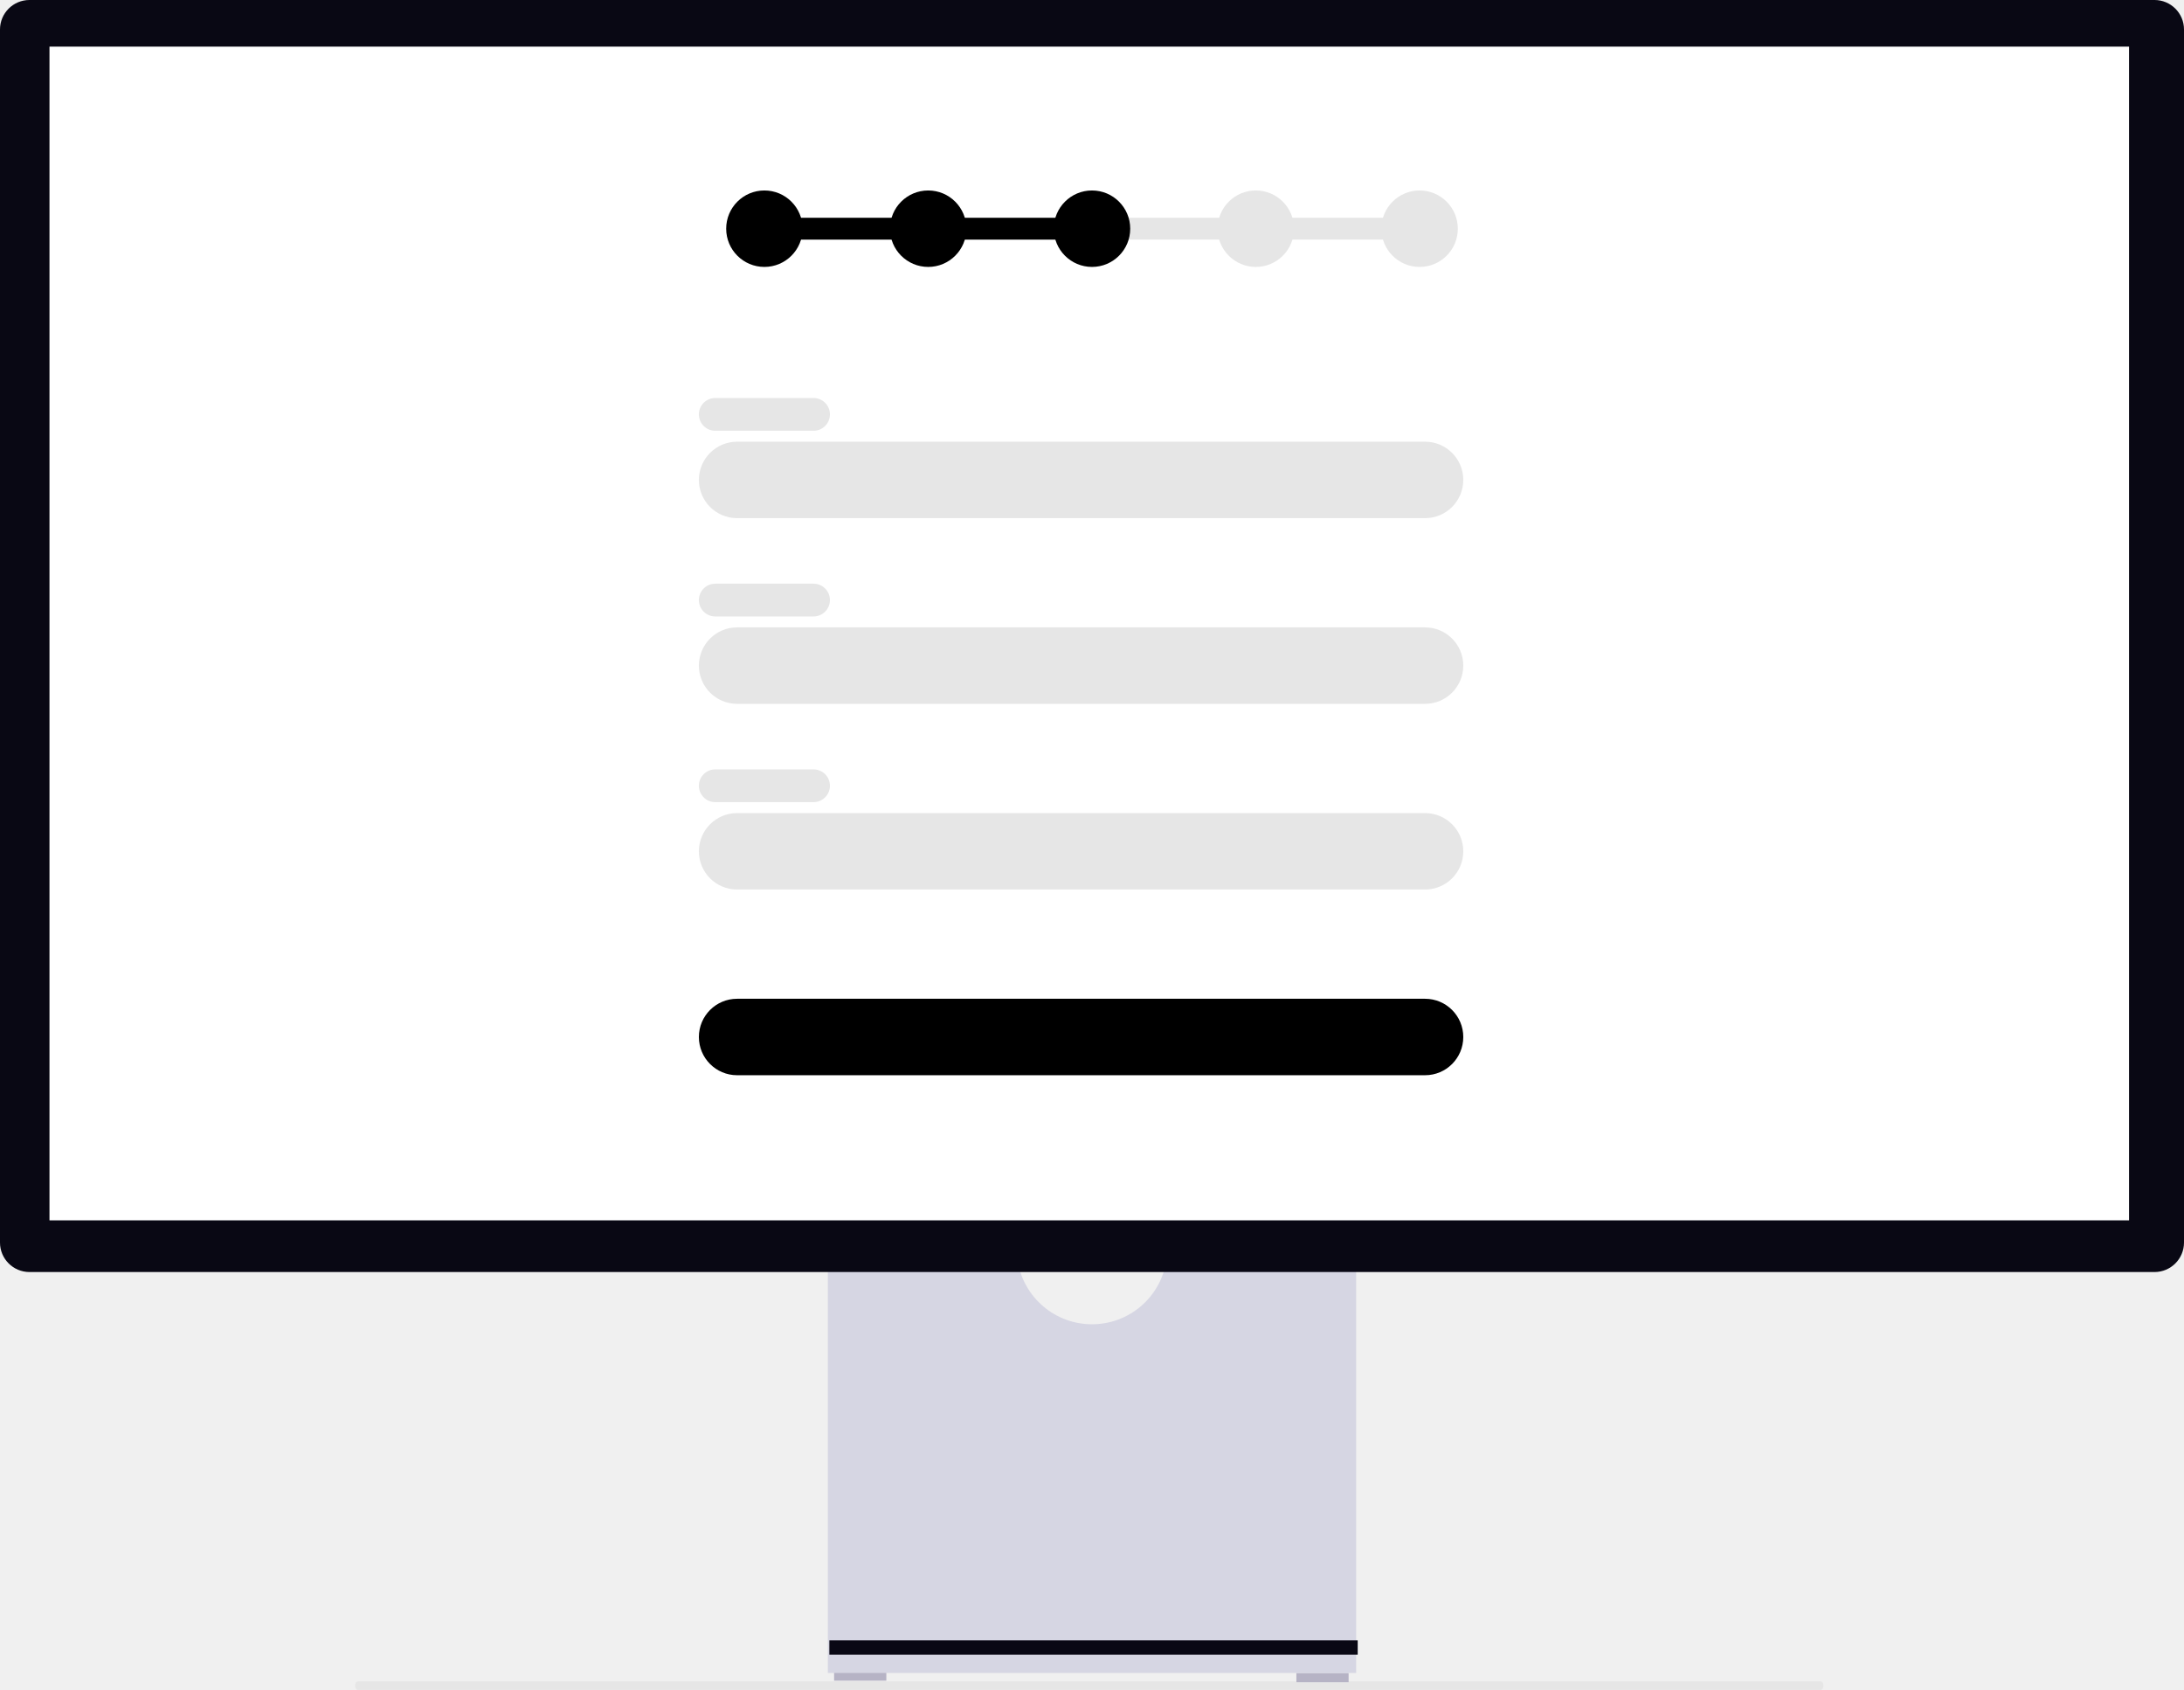
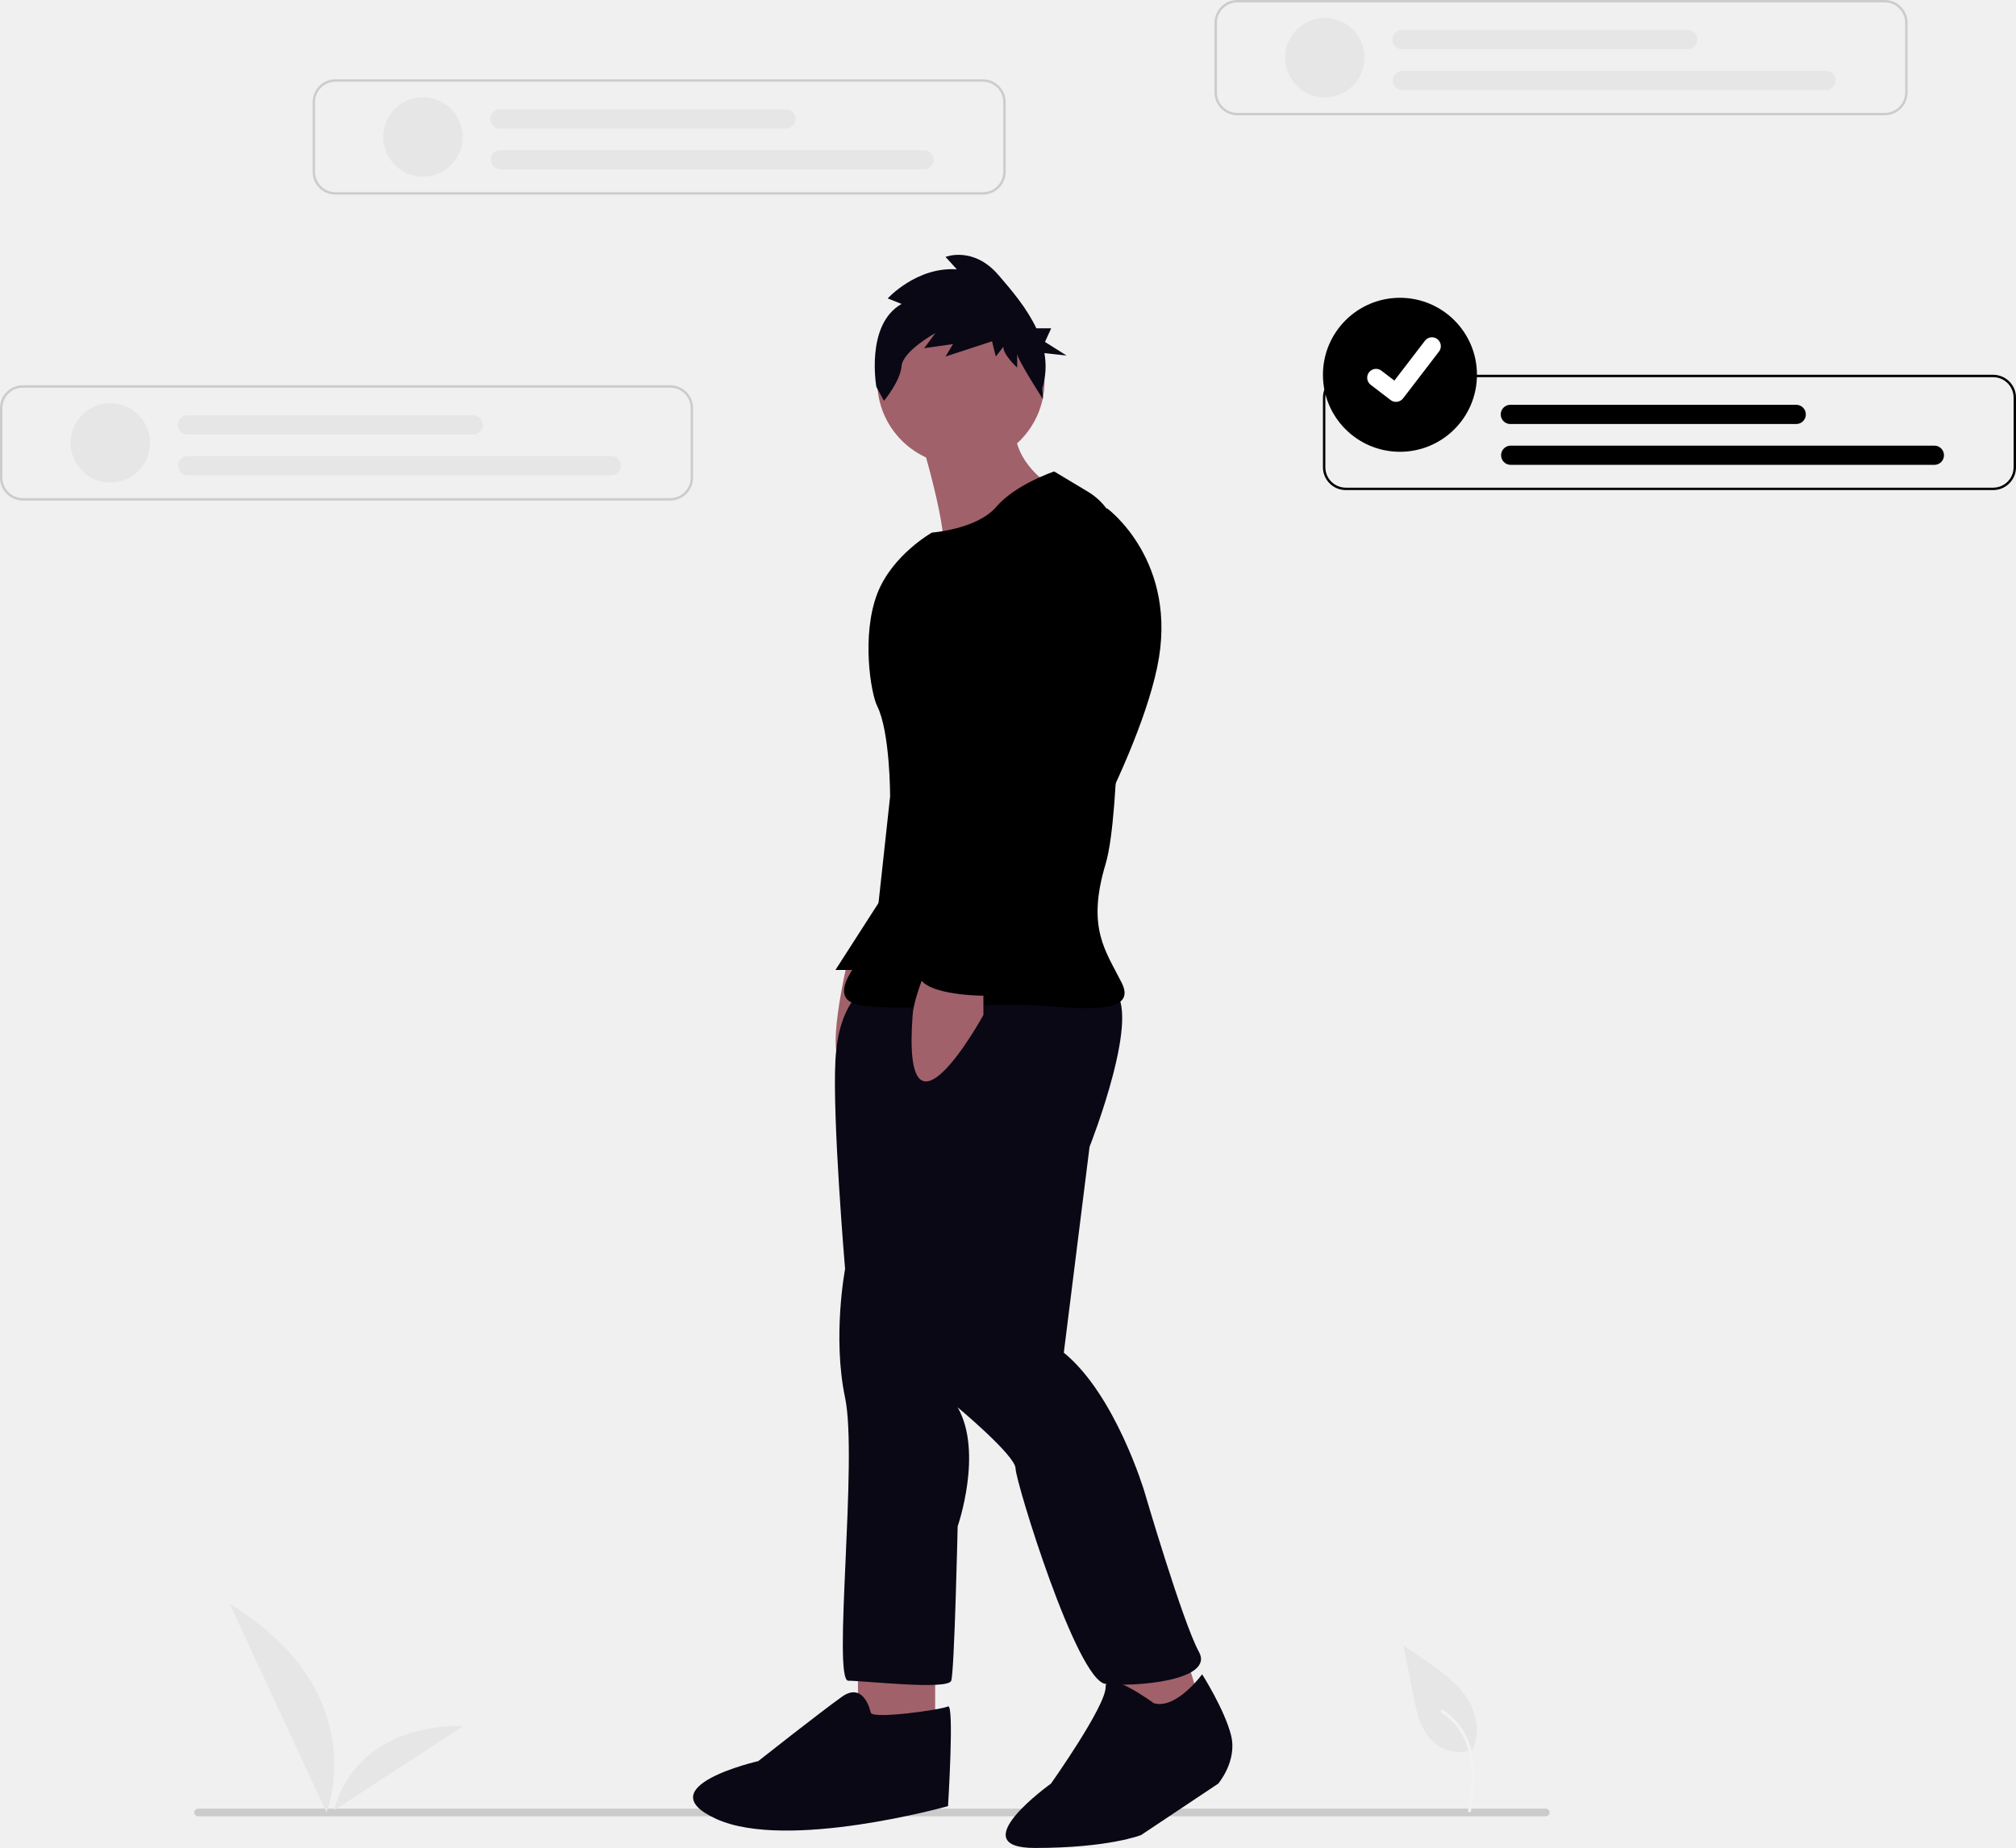
- <svg xmlns="http://www.w3.org/2000/svg" width="800" height="618.862" viewBox="0 0 800 618.862" role="img" artist="Katerina Limpitsouni" source="https://undraw.co/">
-   <g transform="translate(-560 -230.251)">
-     <path d="M15.18,488.765c0,.873.479,1.575,1.074,1.575H552c.6,0,1.074-.7,1.074-1.575S552.6,487.19,552,487.19H16.254C15.659,487.191,15.18,487.892,15.18,488.765Z" transform="translate(674.868 358.773)" fill="#e6e6e6" />
-     <rect width="19.128" height="3.375" transform="translate(865.532 842.346)" fill="#b6b3c5" />
-     <rect width="19.128" height="3.375" transform="translate(1034.87 842.91)" fill="#b6b3c5" />
-     <path d="M353.105,370.945a27.562,27.562,0,0,1-54.387,0H229.146V521.719H422.68V370.945Z" transform="translate(634.088 321.188)" fill="#d6d6e3" />
-     <rect width="193.53" height="5.248" transform="translate(863.798 830.961)" fill="#090814" />
-     <path d="M789.211,487.734H10.789A10.8,10.8,0,0,1,0,476.945V32.7a10.8,10.8,0,0,1,10.789-10.79H789.211A10.8,10.8,0,0,1,800,32.7V476.945a10.8,10.8,0,0,1-10.789,10.789Z" transform="translate(560 208.34)" fill="#090814" />
-     <rect width="761.745" height="429.818" transform="translate(578.125 247.327)" fill="#fff" />
-     <g transform="translate(83 26)">
-       <path d="M14,0A14,14,0,1,1,0,14,14,14,0,0,1,14,0Z" transform="translate(743 274)" fill="#000000" />
-       <path d="M14,0A14,14,0,1,1,0,14,14,14,0,0,1,14,0Z" transform="translate(803 274)" fill="#000000" />
-       <path d="M14,0A14,14,0,1,1,0,14,14,14,0,0,1,14,0Z" transform="translate(923 274)" fill="#e6e6e6" />
-       <path d="M14,0A14,14,0,1,1,0,14,14,14,0,0,1,14,0Z" transform="translate(983 274)" fill="#e6e6e6" />
-       <path d="M0,0H134.912V8H0Z" transform="translate(755 284)" fill="#000000" />
-       <path d="M0,0H114V8H0Z" transform="translate(886 284)" fill="#e6e6e6" />
-       <path d="M14,0A14,14,0,1,1,0,14,14,14,0,0,1,14,0Z" transform="translate(863 274)" fill="#000000" />
+ <svg xmlns="http://www.w3.org/2000/svg" width="728.338" height="667.723" viewBox="0 0 728.338 667.723" role="img" artist="Katerina Limpitsouni" source="https://undraw.co/">
+   <g id="Group_272" data-name="Group 272" transform="translate(-527.8 -143.921)">
+     <g id="Group_271" data-name="Group 271">
+       <path id="Path_1438-708" data-name="Path 1438" d="M1096.875,709.414H609.762a1.376,1.376,0,0,1,0-2.745h487.112a1.376,1.376,0,0,1,0,2.745Z" transform="translate(-10.516 90.783)" fill="#cbcbcb" />
+       <path id="Path_4783-709" data-name="Path 4783" d="M430.423,494.719s-8.135,34.862-1.162,34.862,20.918-16.269,20.918-16.269v-9.3Z" transform="translate(403.271 -2.066)" fill="#a0616a" />
+       <path id="Path_4784-710" data-name="Path 4784" d="M267.544,382.858,246.627,415.4h15.107Z" transform="translate(583 79)" fill="#000000" />
+       <rect id="Rectangle_948" data-name="Rectangle 948" width="27.89" height="23.242" transform="translate(837.761 745.406)" fill="#a0616a" />
+       <path id="Path_4785-711" data-name="Path 4785" d="M344.242,662.92l5.81,26.728,29.052-6.973-6.972-23.241Z" transform="translate(583 79)" fill="#a0616a" />
+       <path id="Path_4786-712" data-name="Path 4786" d="M436.815,503.434s-9.3,4.648-10.459,25.566,3.486,75.535,3.486,75.535-4.648,24.4,0,46.483S425.194,753.282,431,753.282s36.025,3.486,37.187,0,2.324-55.78,2.324-55.78,9.3-26.728,0-43c0,0,20.918,17.431,20.918,22.08s22.08,76.7,32.538,77.86,39.511-1.162,33.7-11.621-19.755-58.1-19.755-58.1-10.459-34.862-29.052-49.97l9.3-74.373s19.755-49.97,8.135-56.942S436.815,503.434,436.815,503.434Z" transform="translate(403.271 -2.066)" fill="#090814" />
+       <circle id="Ellipse_810" data-name="Ellipse 810" cx="30.214" cy="30.214" r="30.214" transform="translate(844.733 251.521)" fill="#a0616a" />
+       <path id="Path_4787-713" data-name="Path 4787" d="M456.57,302.394s11.621,38.349,8.135,43,37.187-25.566,37.187-25.566-15.107-10.459-9.3-25.566Z" transform="translate(403.271 -2.066)" fill="#a0616a" />
+       <path id="Path_4788-714" data-name="Path 4788" d="M505.378,316.339s-13.945,4.648-20.918,12.783-23.242,9.3-23.242,9.3-14.382,8.1-19.755,22.08c-5.727,14.9-2.4,35.877,0,40.673,4.648,9.3,4.648,32.538,4.648,32.538l-5.81,53.456s-20.918,19.755-4.648,22.08,45.321-1.162,62.753,0,37.187,3.486,31.376-8.135-12.783-19.755-5.81-43c5.456-18.187,5.22-86.187,4.859-114.9A23.118,23.118,0,0,0,517.6,323.673Z" transform="translate(403.271 -2.066)" fill="#000000" />
+       <path id="Path_4789-715" data-name="Path 4789" d="M460.057,494.137s-5.287,11.641-5.81,18.593c-4.067,54.037,25.566,0,25.566,0v-9.3Z" transform="translate(403.271 -2.066)" fill="#a0616a" />
+       <path id="Path_4790-716" data-name="Path 4790" d="M541.4,761.417s-17.431-12.783-17.431-5.81-19.755,34.862-19.755,34.862-32.538,23.242-5.81,23.242,38.349-4.648,38.349-4.648l27.89-18.593s6.972-8.135,4.648-17.431-10.459-22.08-10.459-22.08S549.537,763.741,541.4,761.417Z" transform="translate(403.271 -2.066)" fill="#090814" />
+       <path id="Path_4791-717" data-name="Path 4791" d="M439.139,764.9s-2.324-11.621-10.459-5.81-30.214,23.242-30.214,23.242-40.673,9.3-15.107,20.917,83.67-4.648,83.67-4.648,2.324-37.187,0-36.025S440.3,767.227,439.139,764.9Z" transform="translate(403.271 -2.066)" fill="#090814" />
+       <path id="Path_4792-718" data-name="Path 4792" d="M308.8,271.879l3.486,70.887L278.5,411.185l-5.73-2.18,34.863-63.915Z" transform="translate(583 79)" opacity="0.1" />
+       <path id="Path_4793-719" data-name="Path 4793" d="M515.837,331.446l8.716-1.743s26.147,19.174,18.012,57.523-44.159,96.453-44.159,96.453-8.135,10.459-10.459,12.783-6.973,0-4.648,3.486-3.486,5.81-3.486,5.81-25.566,0-23.242-9.3,41.835-75.535,41.835-75.535l-5.81-61.59S487.947,329.122,515.837,331.446Z" transform="translate(403.271 -2.066)" fill="#000000" />
+       <path id="Path_4794-720" data-name="Path 4794" d="M347.147,357.873v-8.135l-39.511,65.077Z" transform="translate(583 79)" opacity="0.1" />
+       <path id="Path_4795-721" data-name="Path 4795" d="M450.238,255.811l-4.995-2s10.444-11.5,24.975-10.5l-4.087-4.5s9.99-4,19.072,6.5c4.774,5.519,10.3,12.006,13.741,19.313h5.349l-2.233,4.916,7.814,4.916-8.02-.883a27.2,27.2,0,0,1-.759,12.732l.215,3.886s-9.3-14.384-9.3-16.384v5s-4.995-4.5-4.995-7.5l-2.724,3.5-1.362-5.5-16.8,5.5,2.724-4.5-10.444,1.5,4.087-5.5s-11.806,6.5-12.26,12-6.357,12.5-6.357,12.5l-2.724-5S437.07,263.31,450.238,255.811Z" transform="translate(403.271 -2.066)" fill="#090814" />
+       <g id="Group_268" data-name="Group 268" transform="translate(-260.967 -329.408)">
+         <path id="Path_513-722" data-name="Path 513" d="M468.335,469.207h-233.9a8.255,8.255,0,0,1-8.245-8.245V435.793a8.255,8.255,0,0,1,8.245-8.245h233.9a8.255,8.255,0,0,1,8.245,8.245v25.169a8.255,8.255,0,0,1-8.245,8.245Zm-233.9-40.793a7.385,7.385,0,0,0-7.377,7.377V460.96a7.385,7.385,0,0,0,7.377,7.377h233.9a7.385,7.385,0,0,0,7.377-7.377V435.793a7.385,7.385,0,0,0-7.377-7.379Z" transform="translate(1001.351 45.781)" fill="#ccc" />
+         <path id="Path_520-723" data-name="Path 520" d="M292.128,469.356a14.351,14.351,0,1,1,14.351-14.351A14.351,14.351,0,0,1,292.128,469.356Z" transform="translate(975.264 39.153)" fill="#e6e6e6" />
+         <path id="Path_521-724" data-name="Path 521" d="M512.932,486.287H359.748a3.472,3.472,0,0,1,0-6.943H512.932a3.472,3.472,0,0,1,0,6.943Z" transform="translate(935.566 19.588)" fill="#e6e6e6" />
+         <path id="Path_522-725" data-name="Path 522" d="M463.021,456.438H359.741a3.472,3.472,0,1,1,0-6.943h103.28a3.472,3.472,0,0,1,0,6.943Z" transform="translate(935.57 34.683)" fill="#e6e6e6" />
+       </g>
+       <g id="Group_269" data-name="Group 269" transform="translate(-586.795 -300.75)">
+         <path id="Path_513-2-726" data-name="Path 513" d="M468.335,469.207h-233.9a8.255,8.255,0,0,1-8.245-8.245V435.793a8.255,8.255,0,0,1,8.245-8.245h233.9a8.255,8.255,0,0,1,8.245,8.245v25.169a8.255,8.255,0,0,1-8.245,8.245Zm-233.9-40.793a7.385,7.385,0,0,0-7.377,7.377V460.96a7.385,7.385,0,0,0,7.377,7.377h233.9a7.385,7.385,0,0,0,7.377-7.377V435.793a7.385,7.385,0,0,0-7.377-7.379Z" transform="translate(1001.351 45.781)" fill="#ccc" />
+         <path id="Path_520-2-727" data-name="Path 520" d="M292.128,469.356a14.351,14.351,0,1,1,14.351-14.351A14.351,14.351,0,0,1,292.128,469.356Z" transform="translate(975.264 39.153)" fill="#e6e6e6" />
+         <path id="Path_521-2-728" data-name="Path 521" d="M512.932,486.287H359.748a3.472,3.472,0,0,1,0-6.943H512.932a3.472,3.472,0,0,1,0,6.943Z" transform="translate(935.566 19.588)" fill="#e6e6e6" />
+         <path id="Path_522-2-729" data-name="Path 522" d="M463.021,456.438H359.741a3.472,3.472,0,1,1,0-6.943h103.28a3.472,3.472,0,0,1,0,6.943Z" transform="translate(935.57 34.683)" fill="#e6e6e6" />
+       </g>
+       <path id="Path_513-3-730" data-name="Path 513" d="M468.335,469.207h-233.9a8.255,8.255,0,0,1-8.245-8.245V435.793a8.255,8.255,0,0,1,8.245-8.245h233.9a8.255,8.255,0,0,1,8.245,8.245v25.169a8.255,8.255,0,0,1-8.245,8.245Zm-233.9-40.793a7.385,7.385,0,0,0-7.377,7.377V460.96a7.385,7.385,0,0,0,7.377,7.377h233.9a7.385,7.385,0,0,0,7.377-7.377V435.793a7.385,7.385,0,0,0-7.377-7.379Z" transform="translate(779.559 -148.205)" fill="#000000" />
+       <path id="Path_521-3-731" data-name="Path 521" d="M512.932,486.287H359.748a3.472,3.472,0,0,1,0-6.943H512.932a3.472,3.472,0,0,1,0,6.943Z" transform="translate(713.774 -174.398)" fill="#000000" />
+       <path id="Path_522-3-732" data-name="Path 522" d="M463.021,456.438H359.741a3.472,3.472,0,1,1,0-6.943h103.28a3.472,3.472,0,0,1,0,6.943Z" transform="translate(713.777 -159.305)" fill="#000000" />
+       <path id="Path_514-733" data-name="Path 514" d="M305.6,255.751a27.821,27.821,0,1,1,27.821-27.821A27.821,27.821,0,0,1,305.6,255.751Z" transform="translate(727.972 51.414)" fill="#000000" />
+       <path id="Path_395-734" data-name="Path 395" d="M304.874,238.336a3.183,3.183,0,0,1-1.917-.636l-.034-.026-7.211-5.516a3.2,3.2,0,0,1,3.9-5.087l4.671,3.582,11.037-14.4a3.2,3.2,0,0,1,4.491-.593h0l-.068.1.07-.1a3.207,3.207,0,0,1,.592,4.492l-12.982,16.929a3.205,3.205,0,0,1-2.549,1.246Z" transform="translate(727.276 50.793)" fill="#fff" />
+       <g id="Group_270" data-name="Group 270" transform="translate(-699.741 -190.207)">
+         <path id="Path_513-4-735" data-name="Path 513" d="M468.335,469.207h-233.9a8.255,8.255,0,0,1-8.245-8.245V435.793a8.255,8.255,0,0,1,8.245-8.245h233.9a8.255,8.255,0,0,1,8.245,8.245v25.169a8.255,8.255,0,0,1-8.245,8.245Zm-233.9-40.793a7.385,7.385,0,0,0-7.377,7.377V460.96a7.385,7.385,0,0,0,7.377,7.377h233.9a7.385,7.385,0,0,0,7.377-7.377V435.793a7.385,7.385,0,0,0-7.377-7.379Z" transform="translate(1001.351 45.781)" fill="#ccc" />
+         <path id="Path_520-3-736" data-name="Path 520" d="M292.128,469.356a14.351,14.351,0,1,1,14.351-14.351A14.351,14.351,0,0,1,292.128,469.356Z" transform="translate(975.264 39.153)" fill="#e6e6e6" />
+         <path id="Path_521-4-737" data-name="Path 521" d="M512.932,486.287H359.748a3.472,3.472,0,0,1,0-6.943H512.932a3.472,3.472,0,0,1,0,6.943Z" transform="translate(935.566 19.588)" fill="#e6e6e6" />
+         <path id="Path_522-4-738" data-name="Path 522" d="M463.021,456.438H359.741a3.472,3.472,0,1,1,0-6.943h103.28a3.472,3.472,0,0,1,0,6.943Z" transform="translate(935.57 34.683)" fill="#e6e6e6" />
+       </g>
+       <path id="Path_461-739" data-name="Path 461" d="M896.842,650.6a14.321,14.321,0,0,1-13.829-2.436c-4.844-4.065-6.364-10.763-7.6-16.965l-3.655-18.343,7.651,5.269c5.5,3.789,11.129,7.7,14.939,13.187s5.473,12.98,2.412,18.918" transform="translate(163.038 125.58)" fill="#e6e6e6" />
+       <path id="Path_462-740" data-name="Path 462" d="M884.242,686.487c.774-5.641,1.571-11.354,1.028-17.056a26.825,26.825,0,0,0-5.172-14.064,23.4,23.4,0,0,0-6-5.44c-.6-.378-1.152.573-.555.95a22.244,22.244,0,0,1,8.8,10.615c1.916,4.872,2.223,10.183,1.89,15.358-.2,3.13-.622,6.238-1.049,9.344a.567.567,0,0,0,.384.677.553.553,0,0,0,.677-.384Z" transform="translate(174.984 111.899)" fill="#f2f2f2" />
+       <path id="Path_482-741" data-name="Path 482" d="M1006.26,728.119s17.506-43.091-35.011-75.409Z" transform="translate(-360.495 70.67)" fill="#e6e6e6" />
+       <path id="Path_483-742" data-name="Path 483" d="M923.6,715.341s5.34-30.713,46.673-30.45Z" transform="translate(-275.039 82.666)" fill="#e6e6e6" />
    </g>
-     <path d="M6,0H42a6,6,0,0,1,0,12H6A6,6,0,0,1,6,0Z" transform="translate(816 376)" fill="#e6e6e6" />
-     <path d="M14,0H266a14,14,0,0,1,0,28H14A14,14,0,0,1,14,0Z" transform="translate(816 392)" fill="#e6e6e6" />
-     <path d="M6,0H42a6,6,0,0,1,0,12H6A6,6,0,0,1,6,0Z" transform="translate(816 444)" fill="#e6e6e6" />
-     <path d="M14,0H266a14,14,0,0,1,0,28H14A14,14,0,0,1,14,0Z" transform="translate(816 460)" fill="#e6e6e6" />
-     <path d="M6,0H42a6,6,0,0,1,0,12H6A6,6,0,0,1,6,0Z" transform="translate(816 512)" fill="#e6e6e6" />
-     <path d="M14,0H266a14,14,0,0,1,0,28H14A14,14,0,0,1,14,0Z" transform="translate(816 528)" fill="#e6e6e6" />
-     <path d="M14,0H266a14,14,0,0,1,0,28H14A14,14,0,0,1,14,0Z" transform="translate(816 596)" fill="#000000" />
  </g>
</svg>
